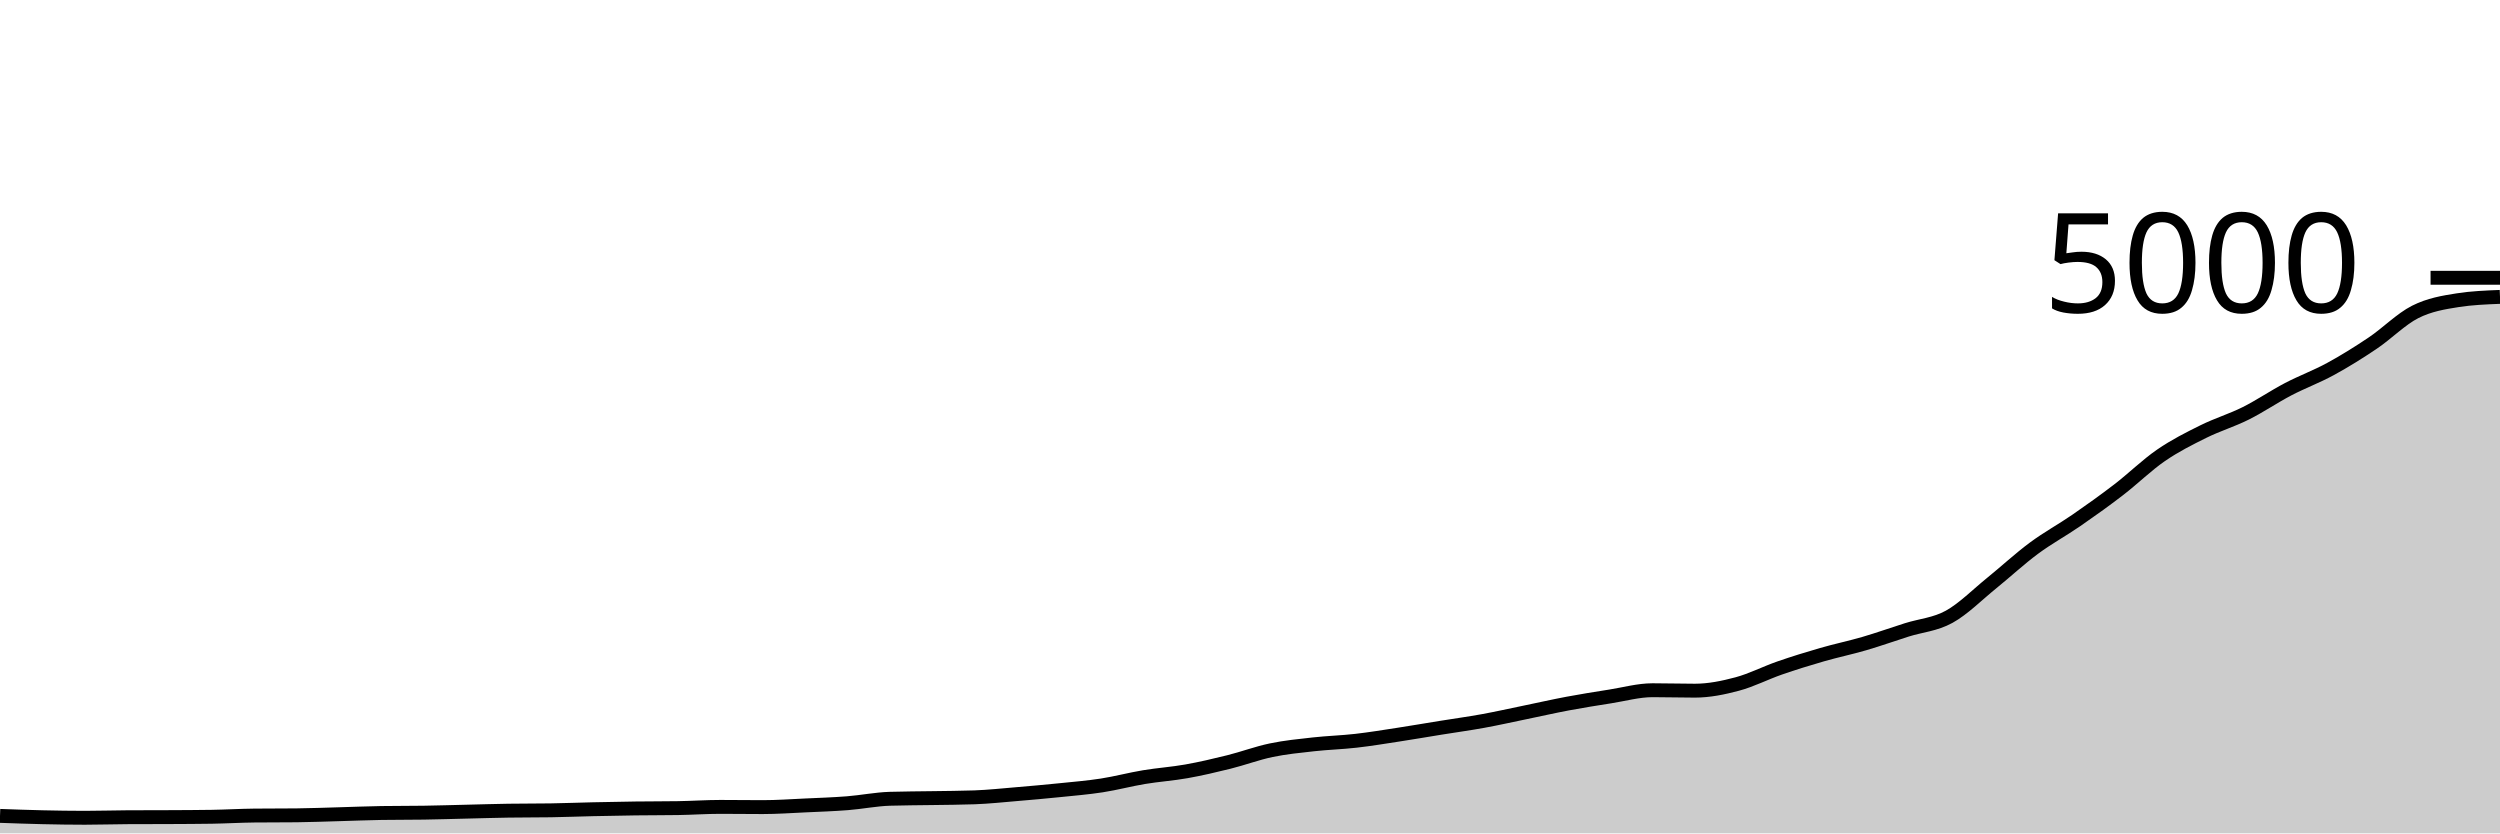
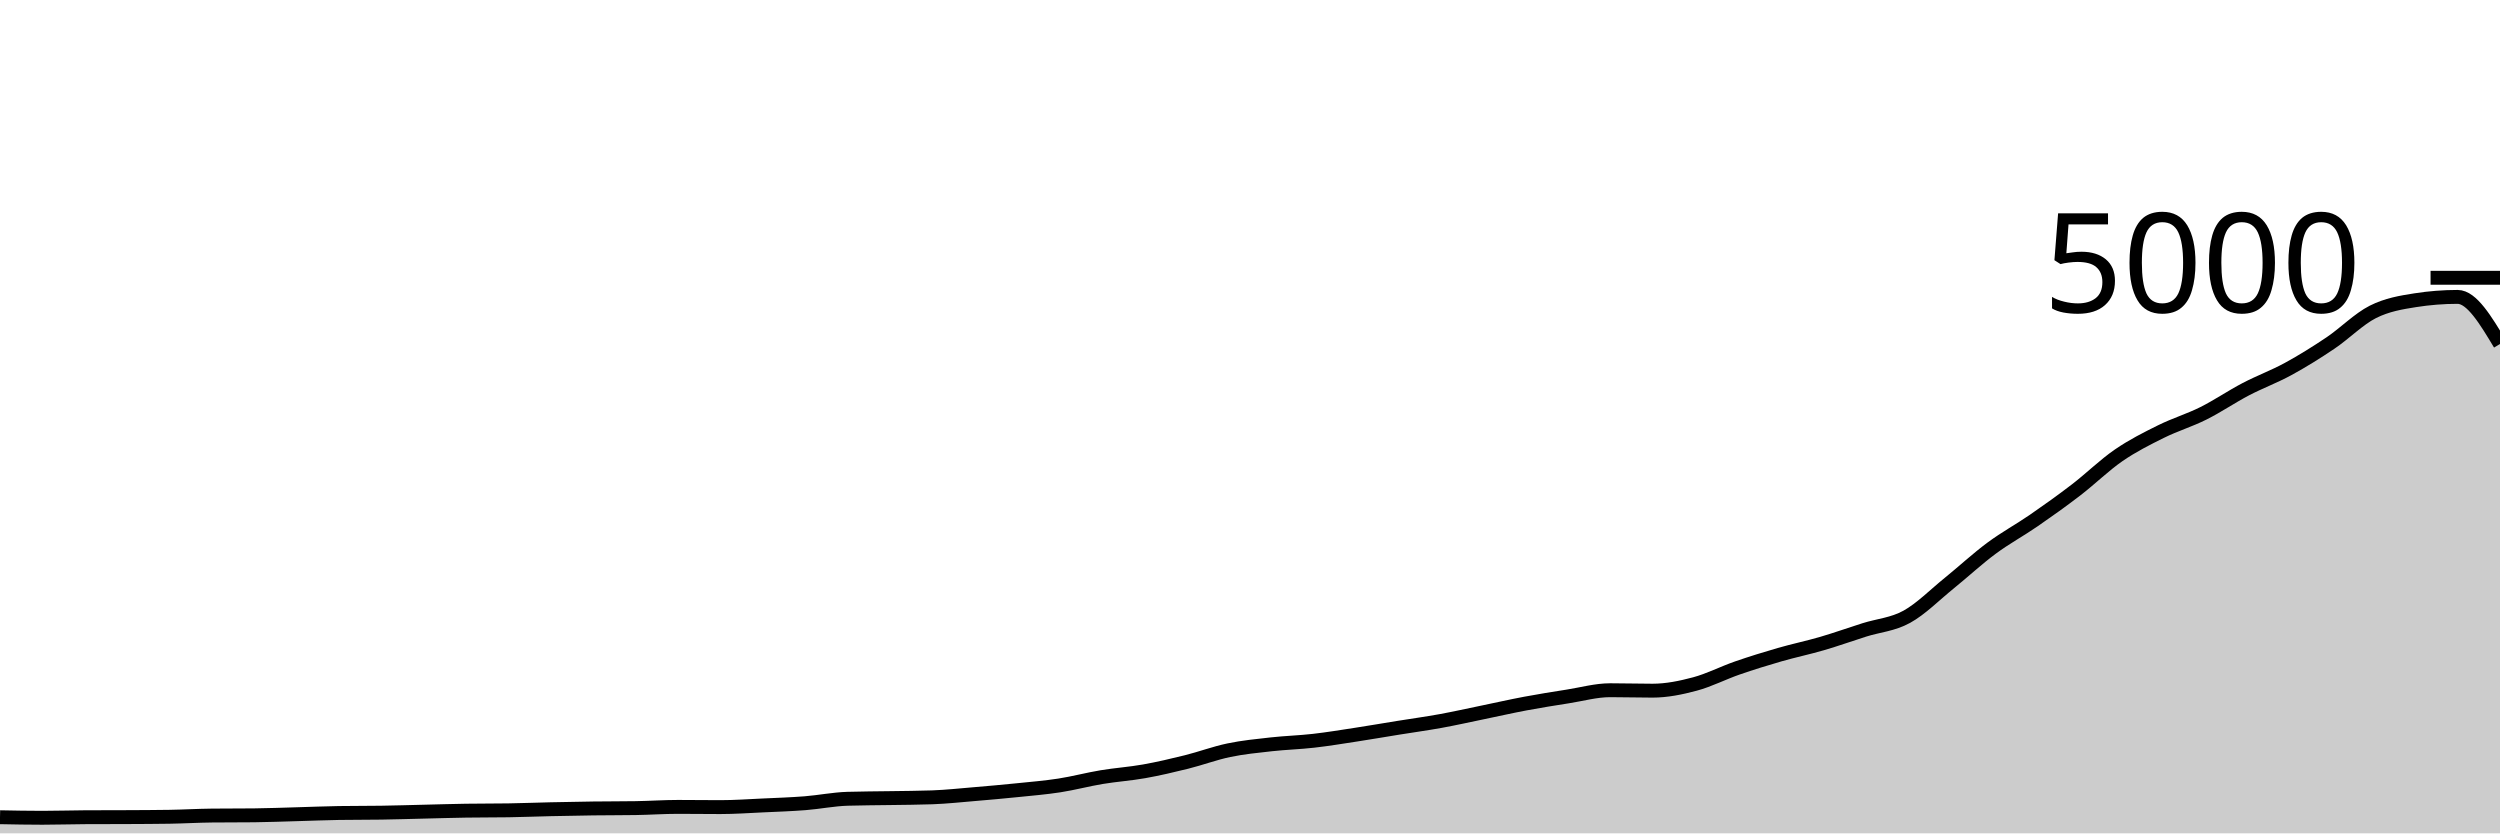
<svg xmlns="http://www.w3.org/2000/svg" viewBox="0 0 180 60">
  <g transform="translate(0,20)">
-     <path class="area" fill="rgba(0, 0, 0, 0.2)" d="M0,38.744C1.017,38.781,2.034,38.817,3.051,38.84C4.068,38.863,5.085,38.88,6.102,38.88C7.119,38.88,8.136,38.845,9.153,38.84C10.169,38.835,11.186,38.837,12.203,38.832C13.22,38.827,14.237,38.824,15.254,38.808C16.271,38.792,17.288,38.731,18.305,38.72C19.322,38.709,20.339,38.715,21.356,38.704C22.373,38.693,23.39,38.652,24.407,38.624C25.424,38.596,26.441,38.552,27.458,38.536C28.475,38.52,29.492,38.528,30.508,38.512C31.525,38.496,32.542,38.464,33.559,38.44C34.576,38.416,35.593,38.384,36.61,38.368C37.627,38.352,38.644,38.36,39.661,38.344C40.678,38.328,41.695,38.287,42.712,38.264C43.729,38.241,44.746,38.221,45.763,38.208C46.78,38.195,47.797,38.2,48.814,38.184C49.831,38.168,50.847,38.096,51.864,38.096C52.881,38.096,53.898,38.112,54.915,38.112C55.932,38.112,56.949,38.039,57.966,37.992C58.983,37.945,60,37.912,61.017,37.832C62.034,37.752,63.051,37.544,64.068,37.512C65.085,37.48,66.102,37.481,67.119,37.464C68.136,37.447,69.153,37.445,70.169,37.408C71.186,37.371,72.203,37.261,73.22,37.176C74.237,37.091,75.254,37,76.271,36.896C77.288,36.792,78.305,36.709,79.322,36.552C80.339,36.395,81.356,36.121,82.373,35.952C83.39,35.783,84.407,35.717,85.424,35.536C86.441,35.355,87.458,35.117,88.475,34.864C89.492,34.611,90.508,34.228,91.525,34.016C92.542,33.804,93.559,33.705,94.576,33.592C95.593,33.479,96.61,33.452,97.627,33.336C98.644,33.22,99.661,33.052,100.678,32.896C101.695,32.74,102.712,32.564,103.729,32.4C104.746,32.236,105.763,32.097,106.78,31.912C107.797,31.727,108.814,31.497,109.831,31.288C110.847,31.079,111.864,30.847,112.881,30.656C113.898,30.465,114.915,30.304,115.932,30.144C116.949,29.984,117.966,29.696,118.983,29.696C120,29.696,121.017,29.728,122.034,29.728C123.051,29.728,124.068,29.52,125.085,29.248C126.102,28.976,127.119,28.448,128.136,28.096C129.153,27.744,130.169,27.429,131.186,27.136C132.203,26.843,133.22,26.633,134.237,26.336C135.254,26.039,136.271,25.673,137.288,25.352C138.305,25.031,139.322,24.968,140.339,24.408C141.356,23.848,142.373,22.815,143.39,21.992C144.407,21.169,145.424,20.225,146.441,19.472C147.458,18.719,148.475,18.173,149.492,17.472C150.508,16.771,151.525,16.045,152.542,15.264C153.559,14.483,154.576,13.483,155.593,12.784C156.61,12.085,157.627,11.576,158.644,11.072C159.661,10.568,160.678,10.268,161.695,9.76C162.712,9.252,163.729,8.556,164.746,8.024C165.763,7.492,166.78,7.123,167.797,6.568C168.814,6.013,169.831,5.381,170.847,4.696C171.864,4.011,172.881,2.969,173.898,2.456C174.915,1.943,175.932,1.776,176.949,1.616C177.966,1.456,178.983,1.416,180,1.376L180,40C178.983,40,177.966,40,176.949,40C175.932,40,174.915,40,173.898,40C172.881,40,171.864,40,170.847,40C169.831,40,168.814,40,167.797,40C166.78,40,165.763,40,164.746,40C163.729,40,162.712,40,161.695,40C160.678,40,159.661,40,158.644,40C157.627,40,156.61,40,155.593,40C154.576,40,153.559,40,152.542,40C151.525,40,150.508,40,149.492,40C148.475,40,147.458,40,146.441,40C145.424,40,144.407,40,143.39,40C142.373,40,141.356,40,140.339,40C139.322,40,138.305,40,137.288,40C136.271,40,135.254,40,134.237,40C133.22,40,132.203,40,131.186,40C130.169,40,129.153,40,128.136,40C127.119,40,126.102,40,125.085,40C124.068,40,123.051,40,122.034,40C121.017,40,120,40,118.983,40C117.966,40,116.949,40,115.932,40C114.915,40,113.898,40,112.881,40C111.864,40,110.847,40,109.831,40C108.814,40,107.797,40,106.78,40C105.763,40,104.746,40,103.729,40C102.712,40,101.695,40,100.678,40C99.661,40,98.644,40,97.627,40C96.61,40,95.593,40,94.576,40C93.559,40,92.542,40,91.525,40C90.508,40,89.492,40,88.475,40C87.458,40,86.441,40,85.424,40C84.407,40,83.39,40,82.373,40C81.356,40,80.339,40,79.322,40C78.305,40,77.288,40,76.271,40C75.254,40,74.237,40,73.22,40C72.203,40,71.186,40,70.169,40C69.153,40,68.136,40,67.119,40C66.102,40,65.085,40,64.068,40C63.051,40,62.034,40,61.017,40C60,40,58.983,40,57.966,40C56.949,40,55.932,40,54.915,40C53.898,40,52.881,40,51.864,40C50.847,40,49.831,40,48.814,40C47.797,40,46.78,40,45.763,40C44.746,40,43.729,40,42.712,40C41.695,40,40.678,40,39.661,40C38.644,40,37.627,40,36.61,40C35.593,40,34.576,40,33.559,40C32.542,40,31.525,40,30.508,40C29.492,40,28.475,40,27.458,40C26.441,40,25.424,40,24.407,40C23.39,40,22.373,40,21.356,40C20.339,40,19.322,40,18.305,40C17.288,40,16.271,40,15.254,40C14.237,40,13.22,40,12.203,40C11.186,40,10.169,40,9.153,40C8.136,40,7.119,40,6.102,40C5.085,40,4.068,40,3.051,40C2.034,40,1.017,40,0,40Z" />
-     <path class="line" stroke="black" fill="none" d="M0,38.744C1.017,38.781,2.034,38.817,3.051,38.84C4.068,38.863,5.085,38.88,6.102,38.88C7.119,38.88,8.136,38.845,9.153,38.84C10.169,38.835,11.186,38.837,12.203,38.832C13.22,38.827,14.237,38.824,15.254,38.808C16.271,38.792,17.288,38.731,18.305,38.72C19.322,38.709,20.339,38.715,21.356,38.704C22.373,38.693,23.39,38.652,24.407,38.624C25.424,38.596,26.441,38.552,27.458,38.536C28.475,38.52,29.492,38.528,30.508,38.512C31.525,38.496,32.542,38.464,33.559,38.44C34.576,38.416,35.593,38.384,36.61,38.368C37.627,38.352,38.644,38.36,39.661,38.344C40.678,38.328,41.695,38.287,42.712,38.264C43.729,38.241,44.746,38.221,45.763,38.208C46.78,38.195,47.797,38.2,48.814,38.184C49.831,38.168,50.847,38.096,51.864,38.096C52.881,38.096,53.898,38.112,54.915,38.112C55.932,38.112,56.949,38.039,57.966,37.992C58.983,37.945,60,37.912,61.017,37.832C62.034,37.752,63.051,37.544,64.068,37.512C65.085,37.48,66.102,37.481,67.119,37.464C68.136,37.447,69.153,37.445,70.169,37.408C71.186,37.371,72.203,37.261,73.22,37.176C74.237,37.091,75.254,37,76.271,36.896C77.288,36.792,78.305,36.709,79.322,36.552C80.339,36.395,81.356,36.121,82.373,35.952C83.39,35.783,84.407,35.717,85.424,35.536C86.441,35.355,87.458,35.117,88.475,34.864C89.492,34.611,90.508,34.228,91.525,34.016C92.542,33.804,93.559,33.705,94.576,33.592C95.593,33.479,96.61,33.452,97.627,33.336C98.644,33.22,99.661,33.052,100.678,32.896C101.695,32.74,102.712,32.564,103.729,32.4C104.746,32.236,105.763,32.097,106.78,31.912C107.797,31.727,108.814,31.497,109.831,31.288C110.847,31.079,111.864,30.847,112.881,30.656C113.898,30.465,114.915,30.304,115.932,30.144C116.949,29.984,117.966,29.696,118.983,29.696C120,29.696,121.017,29.728,122.034,29.728C123.051,29.728,124.068,29.52,125.085,29.248C126.102,28.976,127.119,28.448,128.136,28.096C129.153,27.744,130.169,27.429,131.186,27.136C132.203,26.843,133.22,26.633,134.237,26.336C135.254,26.039,136.271,25.673,137.288,25.352C138.305,25.031,139.322,24.968,140.339,24.408C141.356,23.848,142.373,22.815,143.39,21.992C144.407,21.169,145.424,20.225,146.441,19.472C147.458,18.719,148.475,18.173,149.492,17.472C150.508,16.771,151.525,16.045,152.542,15.264C153.559,14.483,154.576,13.483,155.593,12.784C156.61,12.085,157.627,11.576,158.644,11.072C159.661,10.568,160.678,10.268,161.695,9.76C162.712,9.252,163.729,8.556,164.746,8.024C165.763,7.492,166.78,7.123,167.797,6.568C168.814,6.013,169.831,5.381,170.847,4.696C171.864,4.011,172.881,2.969,173.898,2.456C174.915,1.943,175.932,1.776,176.949,1.616C177.966,1.456,178.983,1.416,180,1.376" />
+     <path class="area" fill="rgba(0, 0, 0, 0.2)" d="M0,38.84C1.017,38.86,2.034,38.88,3.051,38.88C4.068,38.88,5.085,38.845,6.102,38.84C7.119,38.835,8.136,38.837,9.153,38.832C10.169,38.827,11.186,38.824,12.203,38.808C13.22,38.792,14.237,38.731,15.254,38.72C16.271,38.709,17.288,38.715,18.305,38.704C19.322,38.693,20.339,38.652,21.356,38.624C22.373,38.596,23.39,38.552,24.407,38.536C25.424,38.52,26.441,38.528,27.458,38.512C28.475,38.496,29.492,38.464,30.508,38.44C31.525,38.416,32.542,38.384,33.559,38.368C34.576,38.352,35.593,38.36,36.61,38.344C37.627,38.328,38.644,38.287,39.661,38.264C40.678,38.241,41.695,38.221,42.712,38.208C43.729,38.195,44.746,38.2,45.763,38.184C46.78,38.168,47.797,38.096,48.814,38.096C49.831,38.096,50.847,38.112,51.864,38.112C52.881,38.112,53.898,38.039,54.915,37.992C55.932,37.945,56.949,37.912,57.966,37.832C58.983,37.752,60,37.544,61.017,37.512C62.034,37.48,63.051,37.481,64.068,37.464C65.085,37.447,66.102,37.445,67.119,37.408C68.136,37.371,69.153,37.261,70.169,37.176C71.186,37.091,72.203,37,73.22,36.896C74.237,36.792,75.254,36.709,76.271,36.552C77.288,36.395,78.305,36.121,79.322,35.952C80.339,35.783,81.356,35.717,82.373,35.536C83.39,35.355,84.407,35.117,85.424,34.864C86.441,34.611,87.458,34.228,88.475,34.016C89.492,33.804,90.508,33.705,91.525,33.592C92.542,33.479,93.559,33.452,94.576,33.336C95.593,33.22,96.61,33.052,97.627,32.896C98.644,32.74,99.661,32.564,100.678,32.4C101.695,32.236,102.712,32.097,103.729,31.912C104.746,31.727,105.763,31.497,106.78,31.288C107.797,31.079,108.814,30.847,109.831,30.656C110.847,30.465,111.864,30.304,112.881,30.144C113.898,29.984,114.915,29.696,115.932,29.696C116.949,29.696,117.966,29.728,118.983,29.728C120,29.728,121.017,29.52,122.034,29.248C123.051,28.976,124.068,28.448,125.085,28.096C126.102,27.744,127.119,27.429,128.136,27.136C129.153,26.843,130.169,26.633,131.186,26.336C132.203,26.039,133.22,25.673,134.237,25.352C135.254,25.031,136.271,24.968,137.288,24.408C138.305,23.848,139.322,22.815,140.339,21.992C141.356,21.169,142.373,20.225,143.39,19.472C144.407,18.719,145.424,18.173,146.441,17.472C147.458,16.771,148.475,16.045,149.492,15.264C150.508,14.483,151.525,13.483,152.542,12.784C153.559,12.085,154.576,11.576,155.593,11.072C156.61,10.568,157.627,10.268,158.644,9.76C159.661,9.252,160.678,8.556,161.695,8.024C162.712,7.492,163.729,7.123,164.746,6.568C165.763,6.013,166.78,5.381,167.797,4.696C168.814,4.011,169.831,2.969,170.847,2.456C171.864,1.943,172.881,1.776,173.898,1.616C174.915,1.456,175.932,1.376,176.949,1.376C177.966,1.376,178.983,3.072,180,4.768L180,40C178.983,40,177.966,40,176.949,40C175.932,40,174.915,40,173.898,40C172.881,40,171.864,40,170.847,40C169.831,40,168.814,40,167.797,40C166.78,40,165.763,40,164.746,40C163.729,40,162.712,40,161.695,40C160.678,40,159.661,40,158.644,40C157.627,40,156.61,40,155.593,40C154.576,40,153.559,40,152.542,40C151.525,40,150.508,40,149.492,40C148.475,40,147.458,40,146.441,40C145.424,40,144.407,40,143.39,40C142.373,40,141.356,40,140.339,40C139.322,40,138.305,40,137.288,40C136.271,40,135.254,40,134.237,40C133.22,40,132.203,40,131.186,40C130.169,40,129.153,40,128.136,40C127.119,40,126.102,40,125.085,40C124.068,40,123.051,40,122.034,40C121.017,40,120,40,118.983,40C117.966,40,116.949,40,115.932,40C114.915,40,113.898,40,112.881,40C111.864,40,110.847,40,109.831,40C108.814,40,107.797,40,106.78,40C105.763,40,104.746,40,103.729,40C102.712,40,101.695,40,100.678,40C99.661,40,98.644,40,97.627,40C96.61,40,95.593,40,94.576,40C93.559,40,92.542,40,91.525,40C90.508,40,89.492,40,88.475,40C87.458,40,86.441,40,85.424,40C84.407,40,83.39,40,82.373,40C81.356,40,80.339,40,79.322,40C78.305,40,77.288,40,76.271,40C75.254,40,74.237,40,73.22,40C72.203,40,71.186,40,70.169,40C69.153,40,68.136,40,67.119,40C66.102,40,65.085,40,64.068,40C63.051,40,62.034,40,61.017,40C60,40,58.983,40,57.966,40C56.949,40,55.932,40,54.915,40C53.898,40,52.881,40,51.864,40C50.847,40,49.831,40,48.814,40C47.797,40,46.78,40,45.763,40C44.746,40,43.729,40,42.712,40C41.695,40,40.678,40,39.661,40C38.644,40,37.627,40,36.61,40C35.593,40,34.576,40,33.559,40C32.542,40,31.525,40,30.508,40C29.492,40,28.475,40,27.458,40C26.441,40,25.424,40,24.407,40C23.39,40,22.373,40,21.356,40C20.339,40,19.322,40,18.305,40C17.288,40,16.271,40,15.254,40C14.237,40,13.22,40,12.203,40C11.186,40,10.169,40,9.153,40C8.136,40,7.119,40,6.102,40C5.085,40,4.068,40,3.051,40C2.034,40,1.017,40,0,40Z" />
+     <path class="line" stroke="black" fill="none" d="M0,38.84C1.017,38.86,2.034,38.88,3.051,38.88C4.068,38.88,5.085,38.845,6.102,38.84C7.119,38.835,8.136,38.837,9.153,38.832C10.169,38.827,11.186,38.824,12.203,38.808C13.22,38.792,14.237,38.731,15.254,38.72C16.271,38.709,17.288,38.715,18.305,38.704C19.322,38.693,20.339,38.652,21.356,38.624C22.373,38.596,23.39,38.552,24.407,38.536C25.424,38.52,26.441,38.528,27.458,38.512C28.475,38.496,29.492,38.464,30.508,38.44C31.525,38.416,32.542,38.384,33.559,38.368C34.576,38.352,35.593,38.36,36.61,38.344C37.627,38.328,38.644,38.287,39.661,38.264C40.678,38.241,41.695,38.221,42.712,38.208C43.729,38.195,44.746,38.2,45.763,38.184C46.78,38.168,47.797,38.096,48.814,38.096C49.831,38.096,50.847,38.112,51.864,38.112C52.881,38.112,53.898,38.039,54.915,37.992C55.932,37.945,56.949,37.912,57.966,37.832C58.983,37.752,60,37.544,61.017,37.512C62.034,37.48,63.051,37.481,64.068,37.464C65.085,37.447,66.102,37.445,67.119,37.408C68.136,37.371,69.153,37.261,70.169,37.176C71.186,37.091,72.203,37,73.22,36.896C74.237,36.792,75.254,36.709,76.271,36.552C77.288,36.395,78.305,36.121,79.322,35.952C80.339,35.783,81.356,35.717,82.373,35.536C83.39,35.355,84.407,35.117,85.424,34.864C86.441,34.611,87.458,34.228,88.475,34.016C89.492,33.804,90.508,33.705,91.525,33.592C92.542,33.479,93.559,33.452,94.576,33.336C95.593,33.22,96.61,33.052,97.627,32.896C98.644,32.74,99.661,32.564,100.678,32.4C101.695,32.236,102.712,32.097,103.729,31.912C104.746,31.727,105.763,31.497,106.78,31.288C107.797,31.079,108.814,30.847,109.831,30.656C110.847,30.465,111.864,30.304,112.881,30.144C113.898,29.984,114.915,29.696,115.932,29.696C116.949,29.696,117.966,29.728,118.983,29.728C120,29.728,121.017,29.52,122.034,29.248C123.051,28.976,124.068,28.448,125.085,28.096C126.102,27.744,127.119,27.429,128.136,27.136C129.153,26.843,130.169,26.633,131.186,26.336C132.203,26.039,133.22,25.673,134.237,25.352C135.254,25.031,136.271,24.968,137.288,24.408C138.305,23.848,139.322,22.815,140.339,21.992C141.356,21.169,142.373,20.225,143.39,19.472C144.407,18.719,145.424,18.173,146.441,17.472C147.458,16.771,148.475,16.045,149.492,15.264C150.508,14.483,151.525,13.483,152.542,12.784C153.559,12.085,154.576,11.576,155.593,11.072C156.61,10.568,157.627,10.268,158.644,9.76C159.661,9.252,160.678,8.556,161.695,8.024C162.712,7.492,163.729,7.123,164.746,6.568C165.763,6.013,166.78,5.381,167.797,4.696C168.814,4.011,169.831,2.969,170.847,2.456C171.864,1.943,172.881,1.776,173.898,1.616C174.915,1.456,175.932,1.376,176.949,1.376C177.966,1.376,178.983,3.072,180,4.768" />
    <path class="axis-ceiling" stroke-width="1" stroke="black" fill="none" d="M175,0L180,0" />
    <text class="axis-ceiling-label" font-family="sans-serif" text-anchor="end" font-size="10px" x="170" y="2.5">5000</text>
  </g>
</svg>
